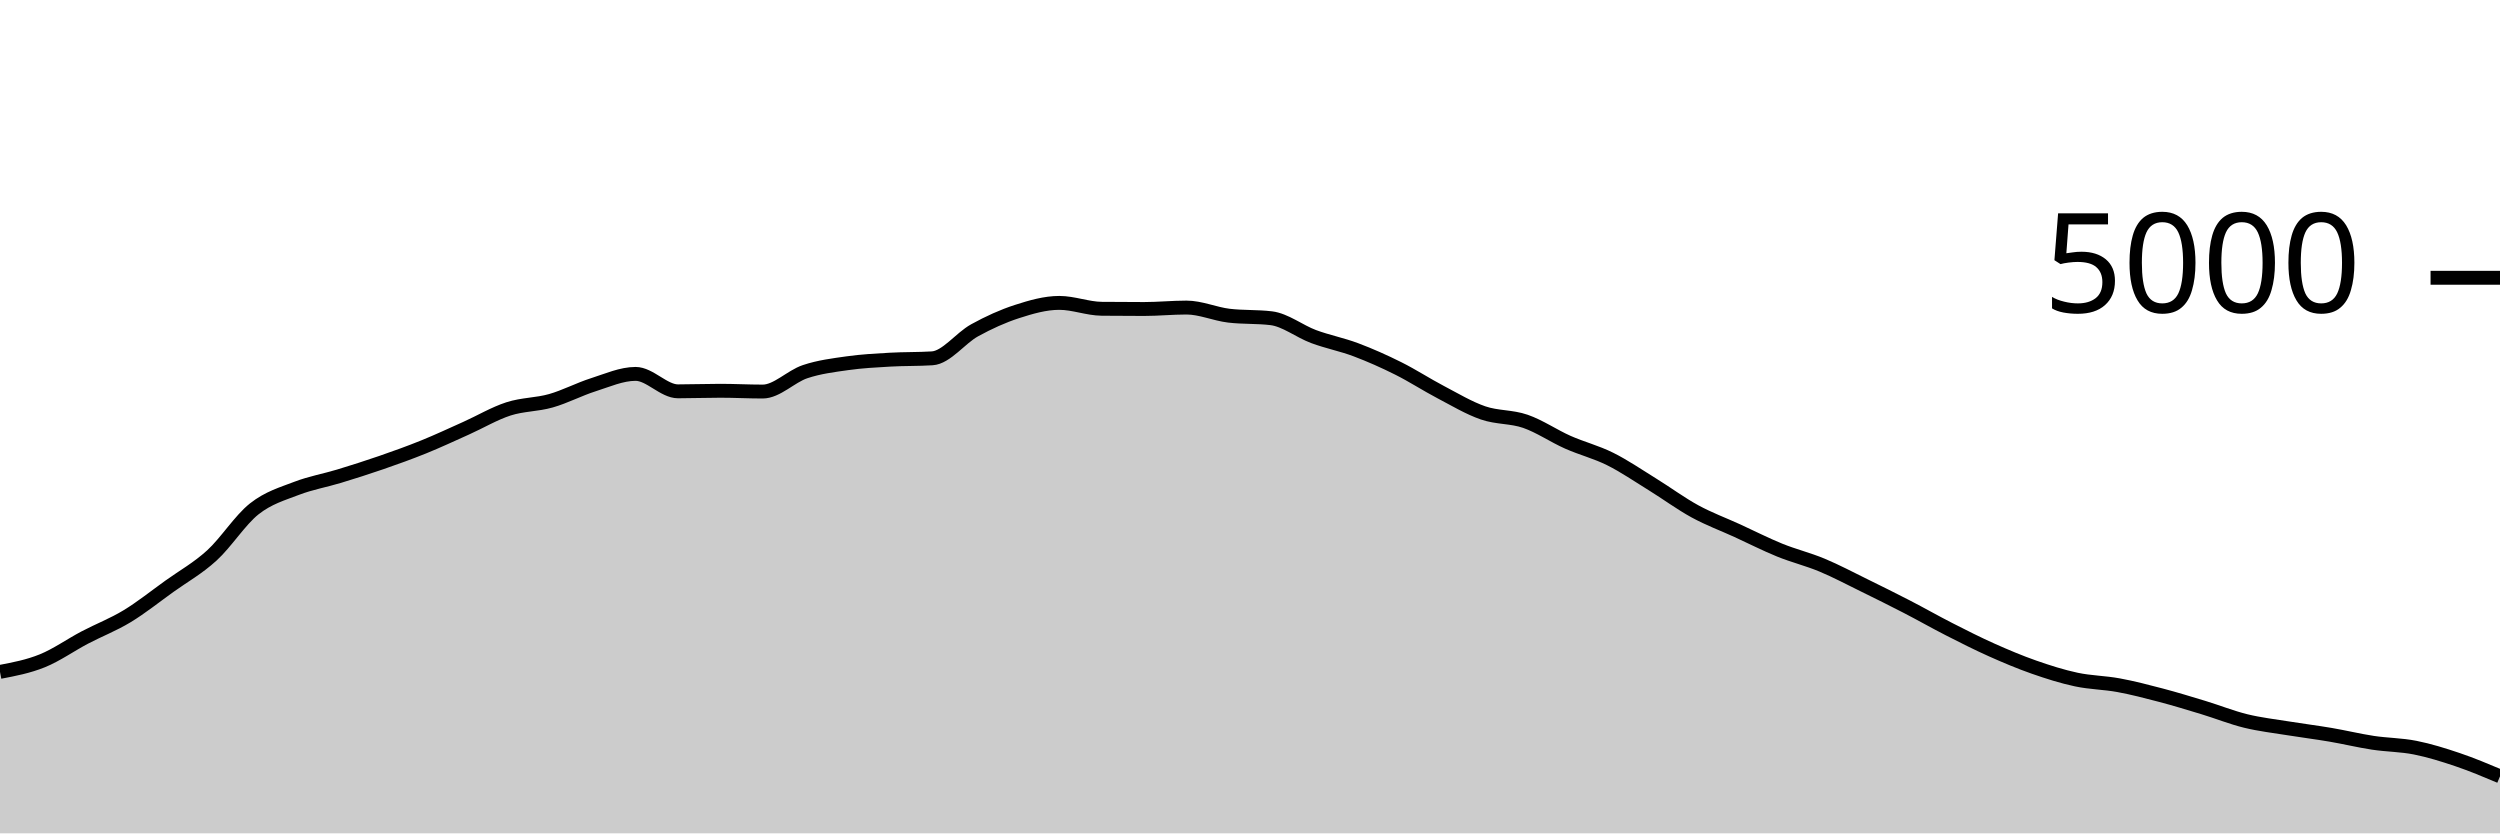
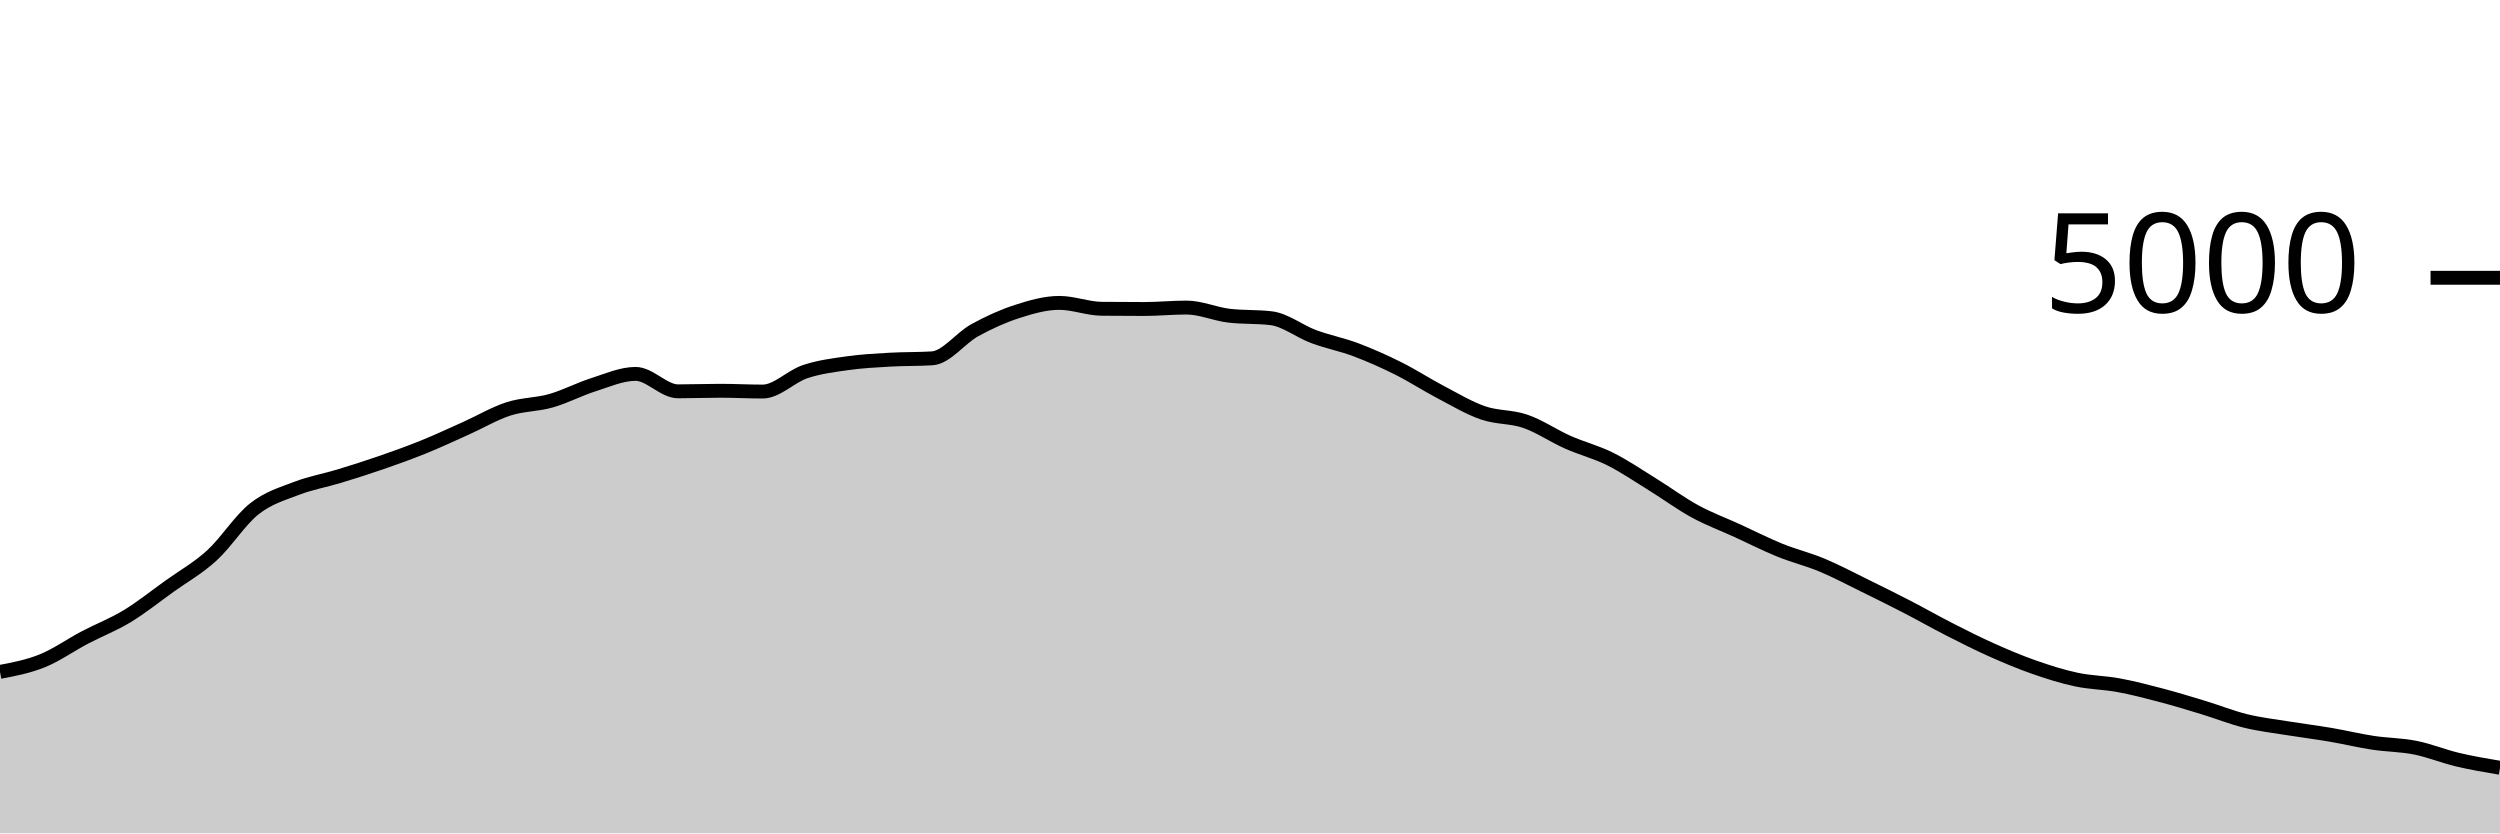
<svg xmlns="http://www.w3.org/2000/svg" viewBox="0 0 180 60">
  <g transform="translate(0,20)">
-     <path class="area" fill="rgba(0, 0, 0, 0.2)" d="M0,28.376C1.017,28.182,2.034,27.988,3.051,27.576C4.068,27.164,5.085,26.439,6.102,25.904C7.119,25.369,8.136,24.984,9.153,24.368C10.169,23.752,11.186,22.937,12.203,22.208C13.22,21.479,14.237,20.92,15.254,19.992C16.271,19.064,17.288,17.445,18.305,16.64C19.322,15.835,20.339,15.552,21.356,15.16C22.373,14.768,23.39,14.597,24.407,14.288C25.424,13.979,26.441,13.656,27.458,13.304C28.475,12.952,29.492,12.588,30.508,12.176C31.525,11.764,32.542,11.288,33.559,10.832C34.576,10.376,35.593,9.769,36.61,9.44C37.627,9.111,38.644,9.145,39.661,8.856C40.678,8.567,41.695,8.027,42.712,7.704C43.729,7.381,44.746,6.92,45.763,6.92C46.78,6.92,47.797,8.176,48.814,8.176C49.831,8.176,50.847,8.136,51.864,8.136C52.881,8.136,53.898,8.192,54.915,8.192C55.932,8.192,56.949,7.1,57.966,6.76C58.983,6.42,60,6.296,61.017,6.152C62.034,6.008,63.051,5.955,64.068,5.896C65.085,5.837,66.102,5.864,67.119,5.8C68.136,5.736,69.153,4.345,70.169,3.784C71.186,3.223,72.203,2.761,73.22,2.432C74.237,2.103,75.254,1.808,76.271,1.808C77.288,1.808,78.305,2.221,79.322,2.232C80.339,2.243,81.356,2.248,82.373,2.248C83.39,2.248,84.407,2.144,85.424,2.144C86.441,2.144,87.458,2.605,88.475,2.728C89.492,2.851,90.508,2.789,91.525,2.912C92.542,3.035,93.559,3.853,94.576,4.232C95.593,4.611,96.61,4.801,97.627,5.184C98.644,5.567,99.661,6.02,100.678,6.528C101.695,7.036,102.712,7.699,103.729,8.232C104.746,8.765,105.763,9.377,106.78,9.728C107.797,10.079,108.814,9.984,109.831,10.336C110.847,10.688,111.864,11.388,112.881,11.84C113.898,12.292,114.915,12.541,115.932,13.048C116.949,13.555,117.966,14.252,118.983,14.88C120,15.508,121.017,16.261,122.034,16.816C123.051,17.371,124.068,17.743,125.085,18.208C126.102,18.673,127.119,19.195,128.136,19.608C129.153,20.021,130.169,20.264,131.186,20.688C132.203,21.112,133.22,21.653,134.237,22.152C135.254,22.651,136.271,23.155,137.288,23.68C138.305,24.205,139.322,24.785,140.339,25.304C141.356,25.823,142.373,26.337,143.39,26.792C144.407,27.247,145.424,27.676,146.441,28.032C147.458,28.388,148.475,28.711,149.492,28.928C150.508,29.145,151.525,29.148,152.542,29.336C153.559,29.524,154.576,29.788,155.593,30.056C156.61,30.324,157.627,30.635,158.644,30.944C159.661,31.253,160.678,31.663,161.695,31.912C162.712,32.161,163.729,32.275,164.746,32.44C165.763,32.605,166.78,32.731,167.797,32.904C168.814,33.077,169.831,33.325,170.847,33.48C171.864,33.635,172.881,33.629,173.898,33.832C174.915,34.035,175.932,34.352,176.949,34.696C177.966,35.04,178.983,35.468,180,35.896L180,40C178.983,40,177.966,40,176.949,40C175.932,40,174.915,40,173.898,40C172.881,40,171.864,40,170.847,40C169.831,40,168.814,40,167.797,40C166.78,40,165.763,40,164.746,40C163.729,40,162.712,40,161.695,40C160.678,40,159.661,40,158.644,40C157.627,40,156.61,40,155.593,40C154.576,40,153.559,40,152.542,40C151.525,40,150.508,40,149.492,40C148.475,40,147.458,40,146.441,40C145.424,40,144.407,40,143.39,40C142.373,40,141.356,40,140.339,40C139.322,40,138.305,40,137.288,40C136.271,40,135.254,40,134.237,40C133.22,40,132.203,40,131.186,40C130.169,40,129.153,40,128.136,40C127.119,40,126.102,40,125.085,40C124.068,40,123.051,40,122.034,40C121.017,40,120,40,118.983,40C117.966,40,116.949,40,115.932,40C114.915,40,113.898,40,112.881,40C111.864,40,110.847,40,109.831,40C108.814,40,107.797,40,106.78,40C105.763,40,104.746,40,103.729,40C102.712,40,101.695,40,100.678,40C99.661,40,98.644,40,97.627,40C96.61,40,95.593,40,94.576,40C93.559,40,92.542,40,91.525,40C90.508,40,89.492,40,88.475,40C87.458,40,86.441,40,85.424,40C84.407,40,83.39,40,82.373,40C81.356,40,80.339,40,79.322,40C78.305,40,77.288,40,76.271,40C75.254,40,74.237,40,73.22,40C72.203,40,71.186,40,70.169,40C69.153,40,68.136,40,67.119,40C66.102,40,65.085,40,64.068,40C63.051,40,62.034,40,61.017,40C60,40,58.983,40,57.966,40C56.949,40,55.932,40,54.915,40C53.898,40,52.881,40,51.864,40C50.847,40,49.831,40,48.814,40C47.797,40,46.78,40,45.763,40C44.746,40,43.729,40,42.712,40C41.695,40,40.678,40,39.661,40C38.644,40,37.627,40,36.61,40C35.593,40,34.576,40,33.559,40C32.542,40,31.525,40,30.508,40C29.492,40,28.475,40,27.458,40C26.441,40,25.424,40,24.407,40C23.39,40,22.373,40,21.356,40C20.339,40,19.322,40,18.305,40C17.288,40,16.271,40,15.254,40C14.237,40,13.22,40,12.203,40C11.186,40,10.169,40,9.153,40C8.136,40,7.119,40,6.102,40C5.085,40,4.068,40,3.051,40C2.034,40,1.017,40,0,40Z" />
-     <path class="line" stroke="black" fill="none" d="M0,28.376C1.017,28.182,2.034,27.988,3.051,27.576C4.068,27.164,5.085,26.439,6.102,25.904C7.119,25.369,8.136,24.984,9.153,24.368C10.169,23.752,11.186,22.937,12.203,22.208C13.22,21.479,14.237,20.92,15.254,19.992C16.271,19.064,17.288,17.445,18.305,16.64C19.322,15.835,20.339,15.552,21.356,15.16C22.373,14.768,23.39,14.597,24.407,14.288C25.424,13.979,26.441,13.656,27.458,13.304C28.475,12.952,29.492,12.588,30.508,12.176C31.525,11.764,32.542,11.288,33.559,10.832C34.576,10.376,35.593,9.769,36.61,9.44C37.627,9.111,38.644,9.145,39.661,8.856C40.678,8.567,41.695,8.027,42.712,7.704C43.729,7.381,44.746,6.92,45.763,6.92C46.78,6.92,47.797,8.176,48.814,8.176C49.831,8.176,50.847,8.136,51.864,8.136C52.881,8.136,53.898,8.192,54.915,8.192C55.932,8.192,56.949,7.1,57.966,6.76C58.983,6.42,60,6.296,61.017,6.152C62.034,6.008,63.051,5.955,64.068,5.896C65.085,5.837,66.102,5.864,67.119,5.8C68.136,5.736,69.153,4.345,70.169,3.784C71.186,3.223,72.203,2.761,73.22,2.432C74.237,2.103,75.254,1.808,76.271,1.808C77.288,1.808,78.305,2.221,79.322,2.232C80.339,2.243,81.356,2.248,82.373,2.248C83.39,2.248,84.407,2.144,85.424,2.144C86.441,2.144,87.458,2.605,88.475,2.728C89.492,2.851,90.508,2.789,91.525,2.912C92.542,3.035,93.559,3.853,94.576,4.232C95.593,4.611,96.61,4.801,97.627,5.184C98.644,5.567,99.661,6.02,100.678,6.528C101.695,7.036,102.712,7.699,103.729,8.232C104.746,8.765,105.763,9.377,106.78,9.728C107.797,10.079,108.814,9.984,109.831,10.336C110.847,10.688,111.864,11.388,112.881,11.84C113.898,12.292,114.915,12.541,115.932,13.048C116.949,13.555,117.966,14.252,118.983,14.88C120,15.508,121.017,16.261,122.034,16.816C123.051,17.371,124.068,17.743,125.085,18.208C126.102,18.673,127.119,19.195,128.136,19.608C129.153,20.021,130.169,20.264,131.186,20.688C132.203,21.112,133.22,21.653,134.237,22.152C135.254,22.651,136.271,23.155,137.288,23.68C138.305,24.205,139.322,24.785,140.339,25.304C141.356,25.823,142.373,26.337,143.39,26.792C144.407,27.247,145.424,27.676,146.441,28.032C147.458,28.388,148.475,28.711,149.492,28.928C150.508,29.145,151.525,29.148,152.542,29.336C153.559,29.524,154.576,29.788,155.593,30.056C156.61,30.324,157.627,30.635,158.644,30.944C159.661,31.253,160.678,31.663,161.695,31.912C162.712,32.161,163.729,32.275,164.746,32.44C165.763,32.605,166.78,32.731,167.797,32.904C168.814,33.077,169.831,33.325,170.847,33.48C171.864,33.635,172.881,33.629,173.898,33.832C174.915,34.035,175.932,34.352,176.949,34.696C177.966,35.04,178.983,35.468,180,35.896" />
+     <path class="area" fill="rgba(0, 0, 0, 0.2)" d="M0,28.376C1.017,28.182,2.034,27.988,3.051,27.576C4.068,27.164,5.085,26.439,6.102,25.904C7.119,25.369,8.136,24.984,9.153,24.368C10.169,23.752,11.186,22.937,12.203,22.208C13.22,21.479,14.237,20.92,15.254,19.992C16.271,19.064,17.288,17.445,18.305,16.64C19.322,15.835,20.339,15.552,21.356,15.16C22.373,14.768,23.39,14.597,24.407,14.288C25.424,13.979,26.441,13.656,27.458,13.304C28.475,12.952,29.492,12.588,30.508,12.176C31.525,11.764,32.542,11.288,33.559,10.832C34.576,10.376,35.593,9.769,36.61,9.44C37.627,9.111,38.644,9.145,39.661,8.856C40.678,8.567,41.695,8.027,42.712,7.704C43.729,7.381,44.746,6.92,45.763,6.92C46.78,6.92,47.797,8.176,48.814,8.176C49.831,8.176,50.847,8.136,51.864,8.136C52.881,8.136,53.898,8.192,54.915,8.192C55.932,8.192,56.949,7.1,57.966,6.76C58.983,6.42,60,6.296,61.017,6.152C62.034,6.008,63.051,5.955,64.068,5.896C65.085,5.837,66.102,5.864,67.119,5.8C68.136,5.736,69.153,4.345,70.169,3.784C71.186,3.223,72.203,2.761,73.22,2.432C74.237,2.103,75.254,1.808,76.271,1.808C77.288,1.808,78.305,2.221,79.322,2.232C80.339,2.243,81.356,2.248,82.373,2.248C83.39,2.248,84.407,2.144,85.424,2.144C86.441,2.144,87.458,2.605,88.475,2.728C89.492,2.851,90.508,2.789,91.525,2.912C92.542,3.035,93.559,3.853,94.576,4.232C95.593,4.611,96.61,4.801,97.627,5.184C98.644,5.567,99.661,6.02,100.678,6.528C101.695,7.036,102.712,7.699,103.729,8.232C104.746,8.765,105.763,9.377,106.78,9.728C107.797,10.079,108.814,9.984,109.831,10.336C110.847,10.688,111.864,11.388,112.881,11.84C113.898,12.292,114.915,12.541,115.932,13.048C116.949,13.555,117.966,14.252,118.983,14.88C120,15.508,121.017,16.261,122.034,16.816C123.051,17.371,124.068,17.743,125.085,18.208C126.102,18.673,127.119,19.195,128.136,19.608C129.153,20.021,130.169,20.264,131.186,20.688C132.203,21.112,133.22,21.653,134.237,22.152C135.254,22.651,136.271,23.155,137.288,23.68C138.305,24.205,139.322,24.785,140.339,25.304C141.356,25.823,142.373,26.337,143.39,26.792C144.407,27.247,145.424,27.676,146.441,28.032C147.458,28.388,148.475,28.711,149.492,28.928C150.508,29.145,151.525,29.148,152.542,29.336C153.559,29.524,154.576,29.788,155.593,30.056C156.61,30.324,157.627,30.635,158.644,30.944C159.661,31.253,160.678,31.663,161.695,31.912C162.712,32.161,163.729,32.275,164.746,32.44C165.763,32.605,166.78,32.731,167.797,32.904C168.814,33.077,169.831,33.325,170.847,33.48C171.864,33.635,172.881,33.629,173.898,33.832C174.915,34.035,175.932,34.455,176.949,34.696C177.966,34.937,178.983,35.109,180,35.28L180,40C178.983,40,177.966,40,176.949,40C175.932,40,174.915,40,173.898,40C172.881,40,171.864,40,170.847,40C169.831,40,168.814,40,167.797,40C166.78,40,165.763,40,164.746,40C163.729,40,162.712,40,161.695,40C160.678,40,159.661,40,158.644,40C157.627,40,156.61,40,155.593,40C154.576,40,153.559,40,152.542,40C151.525,40,150.508,40,149.492,40C148.475,40,147.458,40,146.441,40C145.424,40,144.407,40,143.39,40C142.373,40,141.356,40,140.339,40C139.322,40,138.305,40,137.288,40C136.271,40,135.254,40,134.237,40C133.22,40,132.203,40,131.186,40C130.169,40,129.153,40,128.136,40C127.119,40,126.102,40,125.085,40C124.068,40,123.051,40,122.034,40C121.017,40,120,40,118.983,40C117.966,40,116.949,40,115.932,40C114.915,40,113.898,40,112.881,40C111.864,40,110.847,40,109.831,40C108.814,40,107.797,40,106.78,40C105.763,40,104.746,40,103.729,40C102.712,40,101.695,40,100.678,40C99.661,40,98.644,40,97.627,40C96.61,40,95.593,40,94.576,40C93.559,40,92.542,40,91.525,40C90.508,40,89.492,40,88.475,40C87.458,40,86.441,40,85.424,40C84.407,40,83.39,40,82.373,40C81.356,40,80.339,40,79.322,40C78.305,40,77.288,40,76.271,40C75.254,40,74.237,40,73.22,40C72.203,40,71.186,40,70.169,40C69.153,40,68.136,40,67.119,40C66.102,40,65.085,40,64.068,40C63.051,40,62.034,40,61.017,40C60,40,58.983,40,57.966,40C56.949,40,55.932,40,54.915,40C53.898,40,52.881,40,51.864,40C50.847,40,49.831,40,48.814,40C47.797,40,46.78,40,45.763,40C44.746,40,43.729,40,42.712,40C41.695,40,40.678,40,39.661,40C38.644,40,37.627,40,36.61,40C35.593,40,34.576,40,33.559,40C32.542,40,31.525,40,30.508,40C29.492,40,28.475,40,27.458,40C26.441,40,25.424,40,24.407,40C23.39,40,22.373,40,21.356,40C20.339,40,19.322,40,18.305,40C17.288,40,16.271,40,15.254,40C14.237,40,13.22,40,12.203,40C11.186,40,10.169,40,9.153,40C8.136,40,7.119,40,6.102,40C5.085,40,4.068,40,3.051,40C2.034,40,1.017,40,0,40Z" />
+     <path class="line" stroke="black" fill="none" d="M0,28.376C1.017,28.182,2.034,27.988,3.051,27.576C4.068,27.164,5.085,26.439,6.102,25.904C7.119,25.369,8.136,24.984,9.153,24.368C10.169,23.752,11.186,22.937,12.203,22.208C13.22,21.479,14.237,20.92,15.254,19.992C16.271,19.064,17.288,17.445,18.305,16.64C19.322,15.835,20.339,15.552,21.356,15.16C22.373,14.768,23.39,14.597,24.407,14.288C25.424,13.979,26.441,13.656,27.458,13.304C28.475,12.952,29.492,12.588,30.508,12.176C31.525,11.764,32.542,11.288,33.559,10.832C34.576,10.376,35.593,9.769,36.61,9.44C37.627,9.111,38.644,9.145,39.661,8.856C40.678,8.567,41.695,8.027,42.712,7.704C43.729,7.381,44.746,6.92,45.763,6.92C46.78,6.92,47.797,8.176,48.814,8.176C49.831,8.176,50.847,8.136,51.864,8.136C52.881,8.136,53.898,8.192,54.915,8.192C55.932,8.192,56.949,7.1,57.966,6.76C58.983,6.42,60,6.296,61.017,6.152C62.034,6.008,63.051,5.955,64.068,5.896C65.085,5.837,66.102,5.864,67.119,5.8C68.136,5.736,69.153,4.345,70.169,3.784C71.186,3.223,72.203,2.761,73.22,2.432C74.237,2.103,75.254,1.808,76.271,1.808C77.288,1.808,78.305,2.221,79.322,2.232C80.339,2.243,81.356,2.248,82.373,2.248C83.39,2.248,84.407,2.144,85.424,2.144C86.441,2.144,87.458,2.605,88.475,2.728C89.492,2.851,90.508,2.789,91.525,2.912C92.542,3.035,93.559,3.853,94.576,4.232C95.593,4.611,96.61,4.801,97.627,5.184C98.644,5.567,99.661,6.02,100.678,6.528C101.695,7.036,102.712,7.699,103.729,8.232C104.746,8.765,105.763,9.377,106.78,9.728C107.797,10.079,108.814,9.984,109.831,10.336C110.847,10.688,111.864,11.388,112.881,11.84C113.898,12.292,114.915,12.541,115.932,13.048C116.949,13.555,117.966,14.252,118.983,14.88C120,15.508,121.017,16.261,122.034,16.816C123.051,17.371,124.068,17.743,125.085,18.208C126.102,18.673,127.119,19.195,128.136,19.608C129.153,20.021,130.169,20.264,131.186,20.688C132.203,21.112,133.22,21.653,134.237,22.152C135.254,22.651,136.271,23.155,137.288,23.68C138.305,24.205,139.322,24.785,140.339,25.304C141.356,25.823,142.373,26.337,143.39,26.792C144.407,27.247,145.424,27.676,146.441,28.032C147.458,28.388,148.475,28.711,149.492,28.928C150.508,29.145,151.525,29.148,152.542,29.336C153.559,29.524,154.576,29.788,155.593,30.056C156.61,30.324,157.627,30.635,158.644,30.944C159.661,31.253,160.678,31.663,161.695,31.912C162.712,32.161,163.729,32.275,164.746,32.44C165.763,32.605,166.78,32.731,167.797,32.904C168.814,33.077,169.831,33.325,170.847,33.48C171.864,33.635,172.881,33.629,173.898,33.832C174.915,34.035,175.932,34.455,176.949,34.696C177.966,34.937,178.983,35.109,180,35.28" />
    <path class="axis-ceiling" stroke-width="1" stroke="black" fill="none" d="M175,0L180,0" />
    <text class="axis-ceiling-label" font-family="sans-serif" text-anchor="end" font-size="10px" x="170" y="2.5">5000</text>
  </g>
</svg>
